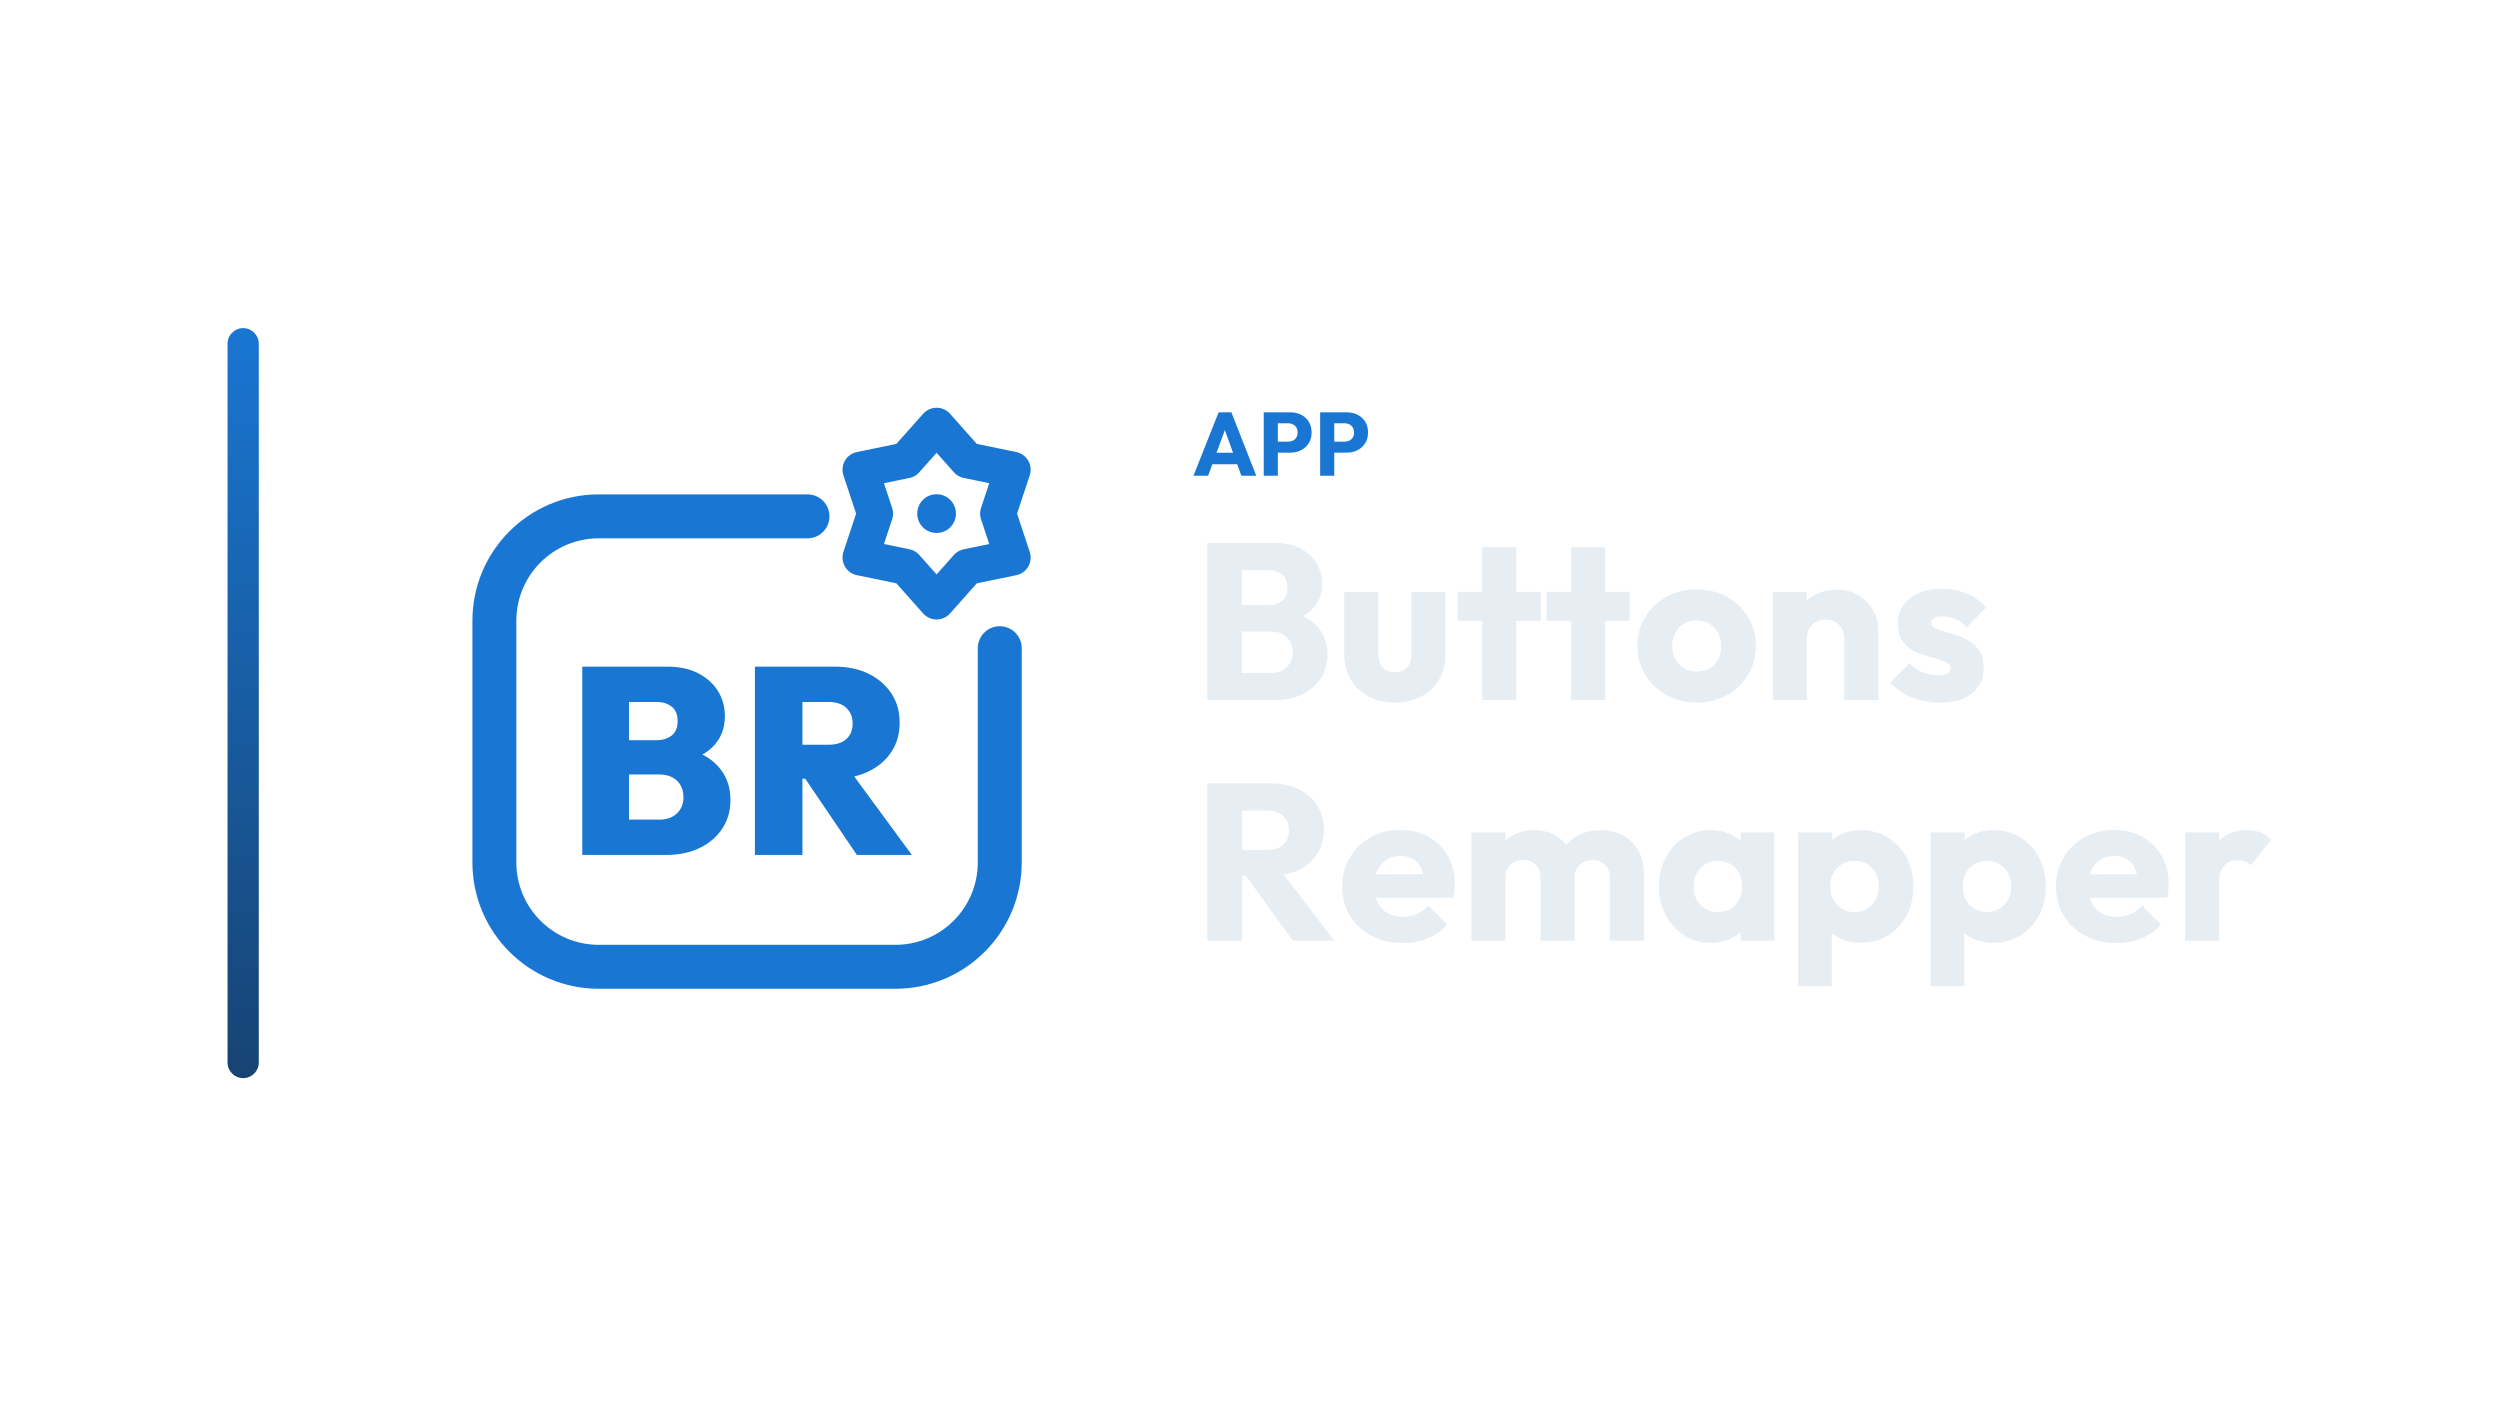
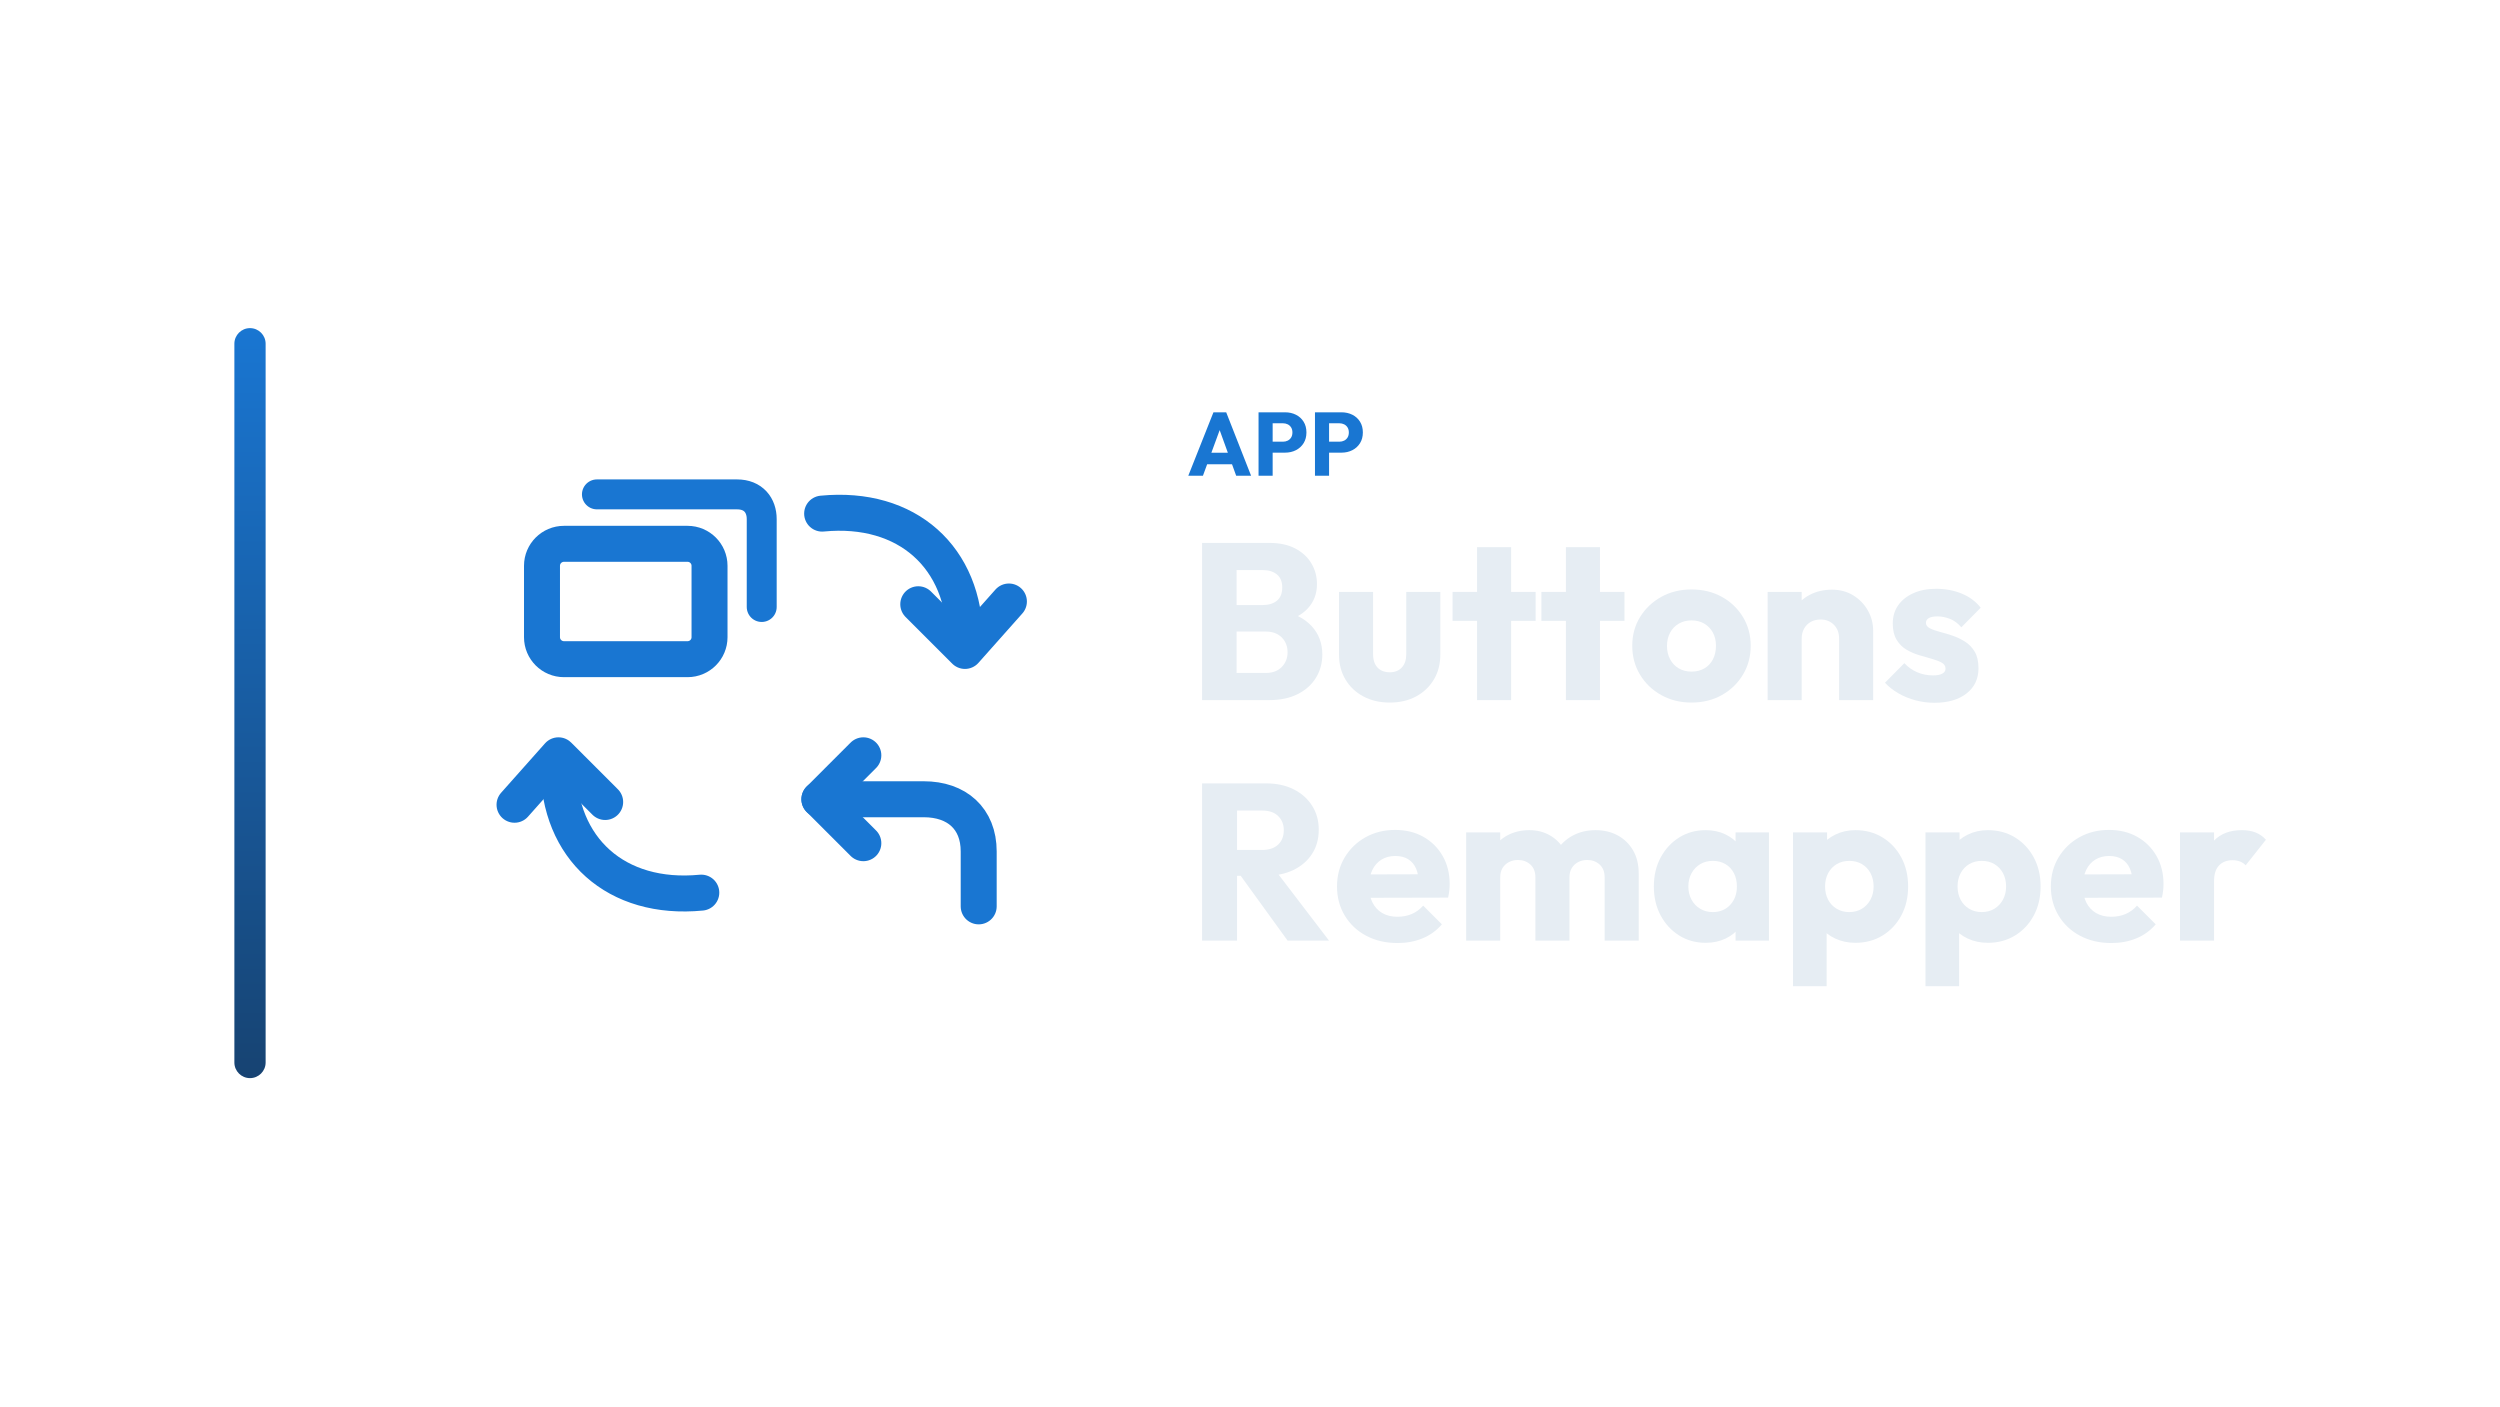
<svg xmlns="http://www.w3.org/2000/svg" width="1280" height="720" viewBox="0 0 1280 720">
-   <g transform="translate(46.5,0.0)">
+   <g transform="translate(50.0,0.0)">
    <defs>
      <linearGradient id="cbRail" x1="0" y1="0" x2="0" y2="1">
        <stop offset="0%" stop-color="#1976D2" />
        <stop offset="100%" stop-color="#174372" />
      </linearGradient>
    </defs>
    <rect x="70" y="168" width="16" height="384" rx="8.0" fill="url(#cbRail)" />
-     <g transform="translate(156,180) scale(0.70312)">
-       <path d="M 300 120 L 148 120 C 106 120 72 154 72 196 L 72 372 C 72 414 106 448 148 448 L 364 448 C 406 448 440 414 440 372 L 440 216" fill="none" stroke="#1976D2" stroke-width="32.0" stroke-linecap="round" stroke-linejoin="round" />
-       <polygon points="394.0,54.0 416.4,79.2 449.4,86.0 438.8,118.0 449.4,150.0 416.4,156.8 394.0,182.0 371.6,156.8 338.6,150.0 349.2,118.0 338.6,86.0 371.6,79.2" fill="none" stroke="#1976D2" stroke-width="26.2" stroke-linecap="round" stroke-linejoin="round" />
-       <circle cx="394" cy="118" r="14.1" fill="#1976D2" stroke="none" />
-       <path d="M163.462 366.558V340.836H192.084Q200.206 340.836 204.944 336.292Q209.683 331.747 209.683 324.398Q209.683 319.563 207.555 315.792Q205.428 312.021 201.463 309.99Q197.499 307.96 192.084 307.96H163.462V283.012H189.956Q196.725 283.012 201.077 279.628Q205.428 276.243 205.428 269.088Q205.428 261.932 201.077 258.548Q196.725 255.164 189.956 255.164H163.462V229.442H198.272Q211.036 229.442 220.416 234.277Q229.795 239.112 234.824 247.234Q239.852 255.357 239.852 265.607Q239.852 279.338 230.472 288.33Q221.093 297.323 203.301 299.45V287.847Q223.027 290.168 233.47 300.514Q243.913 310.861 243.913 326.525Q243.913 338.129 238.111 347.122Q232.309 356.114 221.77 361.336Q211.23 366.558 196.919 366.558ZM136.0 366.558V229.442H170.037V366.558Z" fill="#1976D2" stroke="none" />
-       <path d="M289.167 311.054V286.3H315.275Q323.784 286.3 328.329 282.142Q332.873 277.984 332.873 270.828Q332.873 263.866 328.329 259.515Q323.784 255.164 315.275 255.164H289.167V229.442H320.11Q334.034 229.442 344.574 234.664Q355.114 239.886 361.109 248.975Q367.104 258.064 367.104 270.248Q367.104 282.432 361.012 291.618Q354.92 300.804 344.09 305.929Q333.26 311.054 318.756 311.054ZM261.705 366.558V229.442H296.322V366.558ZM335.968 366.558 296.129 307.766 327.265 300.224 376.0 366.558Z" fill="#1976D2" stroke="none" />
+     <g transform="translate(160,180) scale(0.70312)">
+       <rect x="96" y="140" width="122" height="84" rx="16" fill="none" stroke="#1976D2" stroke-width="26.2" stroke-linecap="round" stroke-linejoin="round" />
+       <path d="M 136 104 L 238 104 C 250 104 256 112 256 122 L 256 186" fill="none" stroke="#1976D2" stroke-width="21.8" stroke-linecap="round" stroke-linejoin="round" />
+       <path d="M 300 118 C 362 112 404 150 404 210" fill="none" stroke="#1976D2" stroke-width="26.2" stroke-linecap="round" stroke-linejoin="round" />
+       <path d="M 370 184 L 404 218 L 436 182" fill="none" stroke="#1976D2" stroke-width="26.2" stroke-linecap="round" stroke-linejoin="round" />
+       <path d="M 212 394 C 150 400 108 362 108 302" fill="none" stroke="#1976D2" stroke-width="26.2" stroke-linecap="round" stroke-linejoin="round" />
+       <path d="M 76 330 L 108 294 L 142 328" fill="none" stroke="#1976D2" stroke-width="26.2" stroke-linecap="round" stroke-linejoin="round" />
+       <path d="M 414 404 L 414 364 C 414 340 398 326 374 326 L 298 326" fill="none" stroke="#1976D2" stroke-width="26.2" stroke-linecap="round" stroke-linejoin="round" />
+       <path d="M 330 294 L 298 326 L 330 358" fill="none" stroke="#1976D2" stroke-width="26.2" stroke-linecap="round" stroke-linejoin="round" />
    </g>
-     <path d="M564.556 243.58 577.436 211.104H583.968L596.71 243.58H589.074L579.322 216.624H581.944L572.054 243.58ZM571.87 237.692V231.804H589.58V237.692Z" fill="#1976D2" stroke="none" />
-     <path d="M606.048 231.758V226.146H613.04Q614.374 226.146 615.478 225.594Q616.582 225.042 617.226 223.984Q617.87 222.926 617.87 221.408Q617.87 219.936 617.226 218.878Q616.582 217.82 615.478 217.268Q614.374 216.716 613.04 216.716H606.048V211.104H614.098Q617.18 211.104 619.664 212.346Q622.148 213.588 623.597 215.911Q625.046 218.234 625.046 221.408Q625.046 224.582 623.597 226.905Q622.148 229.228 619.664 230.493Q617.18 231.758 614.098 231.758ZM600.528 243.58V211.104H607.75V243.58Z" fill="#1976D2" stroke="none" />
-     <path d="M634.936 231.758V226.146H641.928Q643.262 226.146 644.366 225.594Q645.47 225.042 646.114 223.984Q646.758 222.926 646.758 221.408Q646.758 219.936 646.114 218.878Q645.47 217.82 644.366 217.268Q643.262 216.716 641.928 216.716H634.936V211.104H642.986Q646.068 211.104 648.552 212.346Q651.036 213.588 652.485 215.911Q653.934 218.234 653.934 221.408Q653.934 224.582 652.485 226.905Q651.036 229.228 648.552 230.493Q646.068 231.758 642.986 231.758ZM629.416 243.58V211.104H636.638V243.58Z" fill="#1976D2" stroke="none" />
-     <path d="M585.298 358.46V344.552H604.222Q609.466 344.552 612.43 341.474Q615.394 338.396 615.394 333.95Q615.394 330.872 614.026 328.478Q612.658 326.084 610.207 324.716Q607.756 323.348 604.222 323.348H585.298V309.782H602.74Q607.186 309.782 609.922 307.559Q612.658 305.336 612.658 300.776Q612.658 296.33 609.922 294.107Q607.186 291.884 602.74 291.884H585.298V277.976H606.16Q613.912 277.976 619.327 280.826Q624.742 283.676 627.592 288.464Q630.442 293.252 630.442 299.066Q630.442 306.476 625.654 311.606Q620.866 316.736 611.518 318.674L611.974 312.632Q622.12 314.57 627.649 320.498Q633.178 326.426 633.178 335.09Q633.178 341.702 629.929 347.003Q626.68 352.304 620.581 355.382Q614.482 358.46 605.932 358.46ZM571.618 358.46V277.976H589.288V358.46Z" fill="#E6EDF3" stroke="none" />
-     <path d="M667.72 359.714Q660.082 359.714 654.211 356.579Q648.34 353.444 645.034 347.915Q641.728 342.386 641.728 335.204V303.056H659.17V334.976Q659.17 337.826 660.139 339.878Q661.108 341.93 663.046 343.07Q664.984 344.21 667.72 344.21Q671.596 344.21 673.876 341.759Q676.156 339.308 676.156 334.976V303.056H693.598V335.09Q693.598 342.386 690.292 347.915Q686.986 353.444 681.172 356.579Q675.358 359.714 667.72 359.714Z" fill="#E6EDF3" stroke="none" />
-     <path d="M712.408 358.46V280.142H729.85V358.46ZM699.868 317.876V303.056H742.39V317.876Z" fill="#E6EDF3" stroke="none" />
-     <path d="M757.894 358.46V280.142H775.336V358.46ZM745.354 317.876V303.056H787.876V317.876Z" fill="#E6EDF3" stroke="none" />
-     <path d="M822.19 359.714Q813.64 359.714 806.743 355.895Q799.846 352.076 795.856 345.464Q791.866 338.852 791.866 330.644Q791.866 322.436 795.856 315.938Q799.846 309.44 806.686 305.621Q813.526 301.802 822.19 301.802Q830.854 301.802 837.694 305.564Q844.534 309.326 848.524 315.881Q852.514 322.436 852.514 330.644Q852.514 338.852 848.524 345.464Q844.534 352.076 837.694 355.895Q830.854 359.714 822.19 359.714ZM822.19 343.868Q825.952 343.868 828.802 342.215Q831.652 340.562 833.191 337.541Q834.73 334.52 834.73 330.644Q834.73 326.768 833.134 323.861Q831.538 320.954 828.745 319.301Q825.952 317.648 822.19 317.648Q818.542 317.648 815.692 319.301Q812.842 320.954 811.246 323.918Q809.65 326.882 809.65 330.758Q809.65 334.52 811.246 337.541Q812.842 340.562 815.692 342.215Q818.542 343.868 822.19 343.868Z" fill="#E6EDF3" stroke="none" />
-     <path d="M897.772 358.46V326.882Q897.772 322.55 895.093 319.871Q892.414 317.192 888.31 317.192Q885.46 317.192 883.294 318.389Q881.128 319.586 879.874 321.809Q878.62 324.032 878.62 326.882L871.894 323.576Q871.894 317.078 874.744 312.176Q877.594 307.274 882.667 304.595Q887.74 301.916 894.124 301.916Q900.28 301.916 905.011 304.823Q909.742 307.73 912.478 312.518Q915.214 317.306 915.214 323.006V358.46ZM861.178 358.46V303.056H878.62V358.46Z" fill="#E6EDF3" stroke="none" />
-     <path d="M946.564 359.828Q941.662 359.828 936.931 358.574Q932.2 357.32 928.153 354.983Q924.106 352.646 921.256 349.568L931.174 339.536Q933.91 342.5 937.672 344.153Q941.434 345.806 945.88 345.806Q948.958 345.806 950.611 344.894Q952.264 343.982 952.264 342.386Q952.264 340.334 950.269 339.251Q948.274 338.168 945.196 337.313Q942.118 336.458 938.698 335.432Q935.278 334.406 932.2 332.582Q929.122 330.758 927.184 327.509Q925.246 324.26 925.246 319.244Q925.246 313.886 927.982 309.953Q930.718 306.02 935.734 303.74Q940.75 301.46 947.476 301.46Q954.544 301.46 960.529 303.911Q966.514 306.362 970.276 311.15L960.358 321.182Q957.736 318.104 954.487 316.85Q951.238 315.596 948.16 315.596Q945.196 315.596 943.714 316.451Q942.232 317.306 942.232 318.902Q942.232 320.612 944.17 321.638Q946.108 322.664 949.186 323.462Q952.264 324.26 955.684 325.4Q959.104 326.54 962.182 328.478Q965.26 330.416 967.198 333.665Q969.136 336.914 969.136 342.158Q969.136 350.252 963.037 355.04Q956.938 359.828 946.564 359.828Z" fill="#E6EDF3" stroke="none" />
-     <path d="M585.298 448.406V435.182H602.284Q607.642 435.182 610.549 432.446Q613.456 429.71 613.456 425.036Q613.456 420.704 610.606 417.854Q607.756 415.004 602.398 415.004H585.298V401.096H604.45Q612.43 401.096 618.472 404.117Q624.514 407.138 627.934 412.496Q631.354 417.854 631.354 424.808Q631.354 431.876 627.934 437.177Q624.514 442.478 618.358 445.442Q612.202 448.406 603.88 448.406ZM571.618 481.58V401.096H589.516V481.58ZM615.394 481.58 590.314 446.924 606.73 442.478 636.598 481.58Z" fill="#E6EDF3" stroke="none" />
-     <path d="M671.71 482.834Q662.704 482.834 655.693 479.129Q648.682 475.424 644.692 468.812Q640.702 462.2 640.702 453.878Q640.702 445.556 644.635 439.001Q648.568 432.446 655.294 428.684Q662.02 424.922 670.456 424.922Q678.664 424.922 684.934 428.456Q691.204 431.99 694.795 438.26Q698.386 444.53 698.386 452.624Q698.386 454.106 698.215 455.759Q698.044 457.412 697.588 459.578L649.822 459.692V447.722L690.178 447.608L682.654 452.624Q682.54 447.836 681.172 444.701Q679.804 441.566 677.125 439.913Q674.446 438.26 670.57 438.26Q666.466 438.26 663.445 440.141Q660.424 442.022 658.771 445.442Q657.118 448.862 657.118 453.764Q657.118 458.666 658.885 462.143Q660.652 465.62 663.901 467.501Q667.15 469.382 671.596 469.382Q675.7 469.382 679.006 467.957Q682.312 466.532 684.82 463.682L694.396 473.258Q690.292 478.046 684.478 480.44Q678.664 482.834 671.71 482.834Z" fill="#E6EDF3" stroke="none" />
-     <path d="M706.822 481.58V426.176H724.264V481.58ZM742.276 481.58V449.204Q742.276 444.986 739.711 442.649Q737.146 440.312 733.384 440.312Q730.762 440.312 728.71 441.395Q726.658 442.478 725.461 444.416Q724.264 446.354 724.264 449.204L717.538 446.24Q717.538 439.628 720.388 434.897Q723.238 430.166 728.14 427.601Q733.042 425.036 739.198 425.036Q745.012 425.036 749.629 427.658Q754.246 430.28 756.982 434.954Q759.718 439.628 759.718 446.126V481.58ZM777.73 481.58V449.204Q777.73 444.986 775.165 442.649Q772.6 440.312 768.838 440.312Q766.216 440.312 764.164 441.395Q762.112 442.478 760.915 444.416Q759.718 446.354 759.718 449.204L749.686 447.836Q749.914 440.768 753.049 435.695Q756.184 430.622 761.371 427.829Q766.558 425.036 773.056 425.036Q779.44 425.036 784.399 427.715Q789.358 430.394 792.265 435.353Q795.172 440.312 795.172 447.266V481.58Z" fill="#E6EDF3" stroke="none" />
-     <path d="M829.486 482.72Q821.848 482.72 815.863 478.958Q809.878 475.196 806.401 468.698Q802.924 462.2 802.924 453.878Q802.924 445.556 806.401 439.058Q809.878 432.56 815.863 428.798Q821.848 425.036 829.486 425.036Q835.072 425.036 839.575 427.202Q844.078 429.368 846.928 433.187Q849.778 437.006 850.12 441.908V465.848Q849.778 470.75 846.985 474.569Q844.192 478.388 839.632 480.554Q835.072 482.72 829.486 482.72ZM833.02 466.988Q838.606 466.988 842.026 463.283Q845.446 459.578 845.446 453.878Q845.446 450.002 843.907 447.038Q842.368 444.074 839.575 442.421Q836.782 440.768 833.134 440.768Q829.486 440.768 826.693 442.421Q823.9 444.074 822.247 447.038Q820.594 450.002 820.594 453.878Q820.594 457.64 822.19 460.604Q823.786 463.568 826.636 465.278Q829.486 466.988 833.02 466.988ZM844.762 481.58V466.646L847.384 453.194L844.762 439.742V426.176H861.862V481.58Z" fill="#E6EDF3" stroke="none" />
-     <path d="M906.094 482.72Q900.508 482.72 895.834 480.554Q891.16 478.388 888.196 474.569Q885.232 470.75 884.776 465.848V442.478Q885.232 437.576 888.196 433.586Q891.16 429.596 895.834 427.316Q900.508 425.036 906.094 425.036Q913.96 425.036 920.059 428.798Q926.158 432.56 929.635 439.058Q933.112 445.556 933.112 453.878Q933.112 462.2 929.635 468.698Q926.158 475.196 920.059 478.958Q913.96 482.72 906.094 482.72ZM874.174 504.95V426.176H891.616V440.426L888.766 453.878L891.388 467.33V504.95ZM902.902 466.988Q906.664 466.988 909.457 465.278Q912.25 463.568 913.846 460.604Q915.442 457.64 915.442 453.878Q915.442 450.002 913.846 447.038Q912.25 444.074 909.457 442.421Q906.664 440.768 903.016 440.768Q899.368 440.768 896.575 442.421Q893.782 444.074 892.186 447.038Q890.59 450.002 890.59 453.878Q890.59 457.64 892.129 460.604Q893.668 463.568 896.518 465.278Q899.368 466.988 902.902 466.988Z" fill="#E6EDF3" stroke="none" />
-     <path d="M973.924 482.72Q968.338 482.72 963.664 480.554Q958.99 478.388 956.026 474.569Q953.062 470.75 952.606 465.848V442.478Q953.062 437.576 956.026 433.586Q958.99 429.596 963.664 427.316Q968.338 425.036 973.924 425.036Q981.79 425.036 987.889 428.798Q993.988 432.56 997.465 439.058Q1000.942 445.556 1000.942 453.878Q1000.942 462.2 997.465 468.698Q993.988 475.196 987.889 478.958Q981.79 482.72 973.924 482.72ZM942.004 504.95V426.176H959.446V440.426L956.596 453.878L959.218 467.33V504.95ZM970.732 466.988Q974.494 466.988 977.287 465.278Q980.08 463.568 981.676 460.604Q983.272 457.64 983.272 453.878Q983.272 450.002 981.676 447.038Q980.08 444.074 977.287 442.421Q974.494 440.768 970.846 440.768Q967.198 440.768 964.405 442.421Q961.612 444.074 960.016 447.038Q958.42 450.002 958.42 453.878Q958.42 457.64 959.959 460.604Q961.498 463.568 964.348 465.278Q967.198 466.988 970.732 466.988Z" fill="#E6EDF3" stroke="none" />
-     <path d="M1037.194 482.834Q1028.188 482.834 1021.177 479.129Q1014.166 475.424 1010.176 468.812Q1006.186 462.2 1006.186 453.878Q1006.186 445.556 1010.119 439.001Q1014.052 432.446 1020.778 428.684Q1027.504 424.922 1035.94 424.922Q1044.148 424.922 1050.418 428.456Q1056.688 431.99 1060.279 438.26Q1063.87 444.53 1063.87 452.624Q1063.87 454.106 1063.699 455.759Q1063.528 457.412 1063.072 459.578L1015.306 459.692V447.722L1055.662 447.608L1048.138 452.624Q1048.024 447.836 1046.656 444.701Q1045.288 441.566 1042.609 439.913Q1039.93 438.26 1036.054 438.26Q1031.95 438.26 1028.929 440.141Q1025.908 442.022 1024.255 445.442Q1022.602 448.862 1022.602 453.764Q1022.602 458.666 1024.369 462.143Q1026.136 465.62 1029.385 467.501Q1032.634 469.382 1037.08 469.382Q1041.184 469.382 1044.49 467.957Q1047.796 466.532 1050.304 463.682L1059.88 473.258Q1055.776 478.046 1049.962 480.44Q1044.148 482.834 1037.194 482.834Z" fill="#E6EDF3" stroke="none" />
-     <path d="M1072.306 481.58V426.176H1089.748V481.58ZM1089.748 451.142 1082.452 445.442Q1084.618 435.752 1089.748 430.394Q1094.878 425.036 1103.998 425.036Q1107.988 425.036 1111.009 426.233Q1114.03 427.43 1116.31 429.938L1105.936 443.048Q1104.796 441.794 1103.086 441.11Q1101.376 440.426 1099.21 440.426Q1094.878 440.426 1092.313 443.105Q1089.748 445.784 1089.748 451.142Z" fill="#E6EDF3" stroke="none" />
+     <path d="M558.404 243.58 571.284 211.104H577.816L590.558 243.58H582.922L573.17 216.624H575.792L565.902 243.58ZM565.718 237.692V231.804H583.428V237.692Z" fill="#1976D2" stroke="none" />
+     <path d="M599.896 231.758V226.146H606.888Q608.222 226.146 609.326 225.594Q610.43 225.042 611.074 223.984Q611.718 222.926 611.718 221.408Q611.718 219.936 611.074 218.878Q610.43 217.82 609.326 217.268Q608.222 216.716 606.888 216.716H599.896V211.104H607.946Q611.028 211.104 613.512 212.346Q615.996 213.588 617.445 215.911Q618.894 218.234 618.894 221.408Q618.894 224.582 617.445 226.905Q615.996 229.228 613.512 230.493Q611.028 231.758 607.946 231.758ZM594.376 243.58V211.104H601.598V243.58Z" fill="#1976D2" stroke="none" />
+     <path d="M628.784 231.758V226.146H635.776Q637.11 226.146 638.214 225.594Q639.318 225.042 639.962 223.984Q640.606 222.926 640.606 221.408Q640.606 219.936 639.962 218.878Q639.318 217.82 638.214 217.268Q637.11 216.716 635.776 216.716H628.784V211.104H636.834Q639.916 211.104 642.4 212.346Q644.884 213.588 646.333 215.911Q647.782 218.234 647.782 221.408Q647.782 224.582 646.333 226.905Q644.884 229.228 642.4 230.493Q639.916 231.758 636.834 231.758ZM623.264 243.58V211.104H630.486V243.58Z" fill="#1976D2" stroke="none" />
+     <path d="M579.146 358.46V344.552H598.07Q603.314 344.552 606.278 341.474Q609.242 338.396 609.242 333.95Q609.242 330.872 607.874 328.478Q606.506 326.084 604.055 324.716Q601.604 323.348 598.07 323.348H579.146V309.782H596.588Q601.034 309.782 603.77 307.559Q606.506 305.336 606.506 300.776Q606.506 296.33 603.77 294.107Q601.034 291.884 596.588 291.884H579.146V277.976H600.008Q607.76 277.976 613.175 280.826Q618.59 283.676 621.44 288.464Q624.29 293.252 624.29 299.066Q624.29 306.476 619.502 311.606Q614.714 316.736 605.366 318.674L605.822 312.632Q615.968 314.57 621.497 320.498Q627.026 326.426 627.026 335.09Q627.026 341.702 623.777 347.003Q620.528 352.304 614.429 355.382Q608.33 358.46 599.78 358.46ZM565.466 358.46V277.976H583.136V358.46Z" fill="#E6EDF3" stroke="none" />
+     <path d="M661.568 359.714Q653.93 359.714 648.059 356.579Q642.188 353.444 638.882 347.915Q635.576 342.386 635.576 335.204V303.056H653.018V334.976Q653.018 337.826 653.987 339.878Q654.956 341.93 656.894 343.07Q658.832 344.21 661.568 344.21Q665.444 344.21 667.724 341.759Q670.004 339.308 670.004 334.976V303.056H687.446V335.09Q687.446 342.386 684.14 347.915Q680.834 353.444 675.02 356.579Q669.206 359.714 661.568 359.714Z" fill="#E6EDF3" stroke="none" />
+     <path d="M706.256 358.46V280.142H723.698V358.46ZM693.716 317.876V303.056H736.238V317.876Z" fill="#E6EDF3" stroke="none" />
+     <path d="M751.742 358.46V280.142H769.184V358.46ZM739.202 317.876V303.056H781.724V317.876Z" fill="#E6EDF3" stroke="none" />
+     <path d="M816.038 359.714Q807.488 359.714 800.591 355.895Q793.694 352.076 789.704 345.464Q785.714 338.852 785.714 330.644Q785.714 322.436 789.704 315.938Q793.694 309.44 800.534 305.621Q807.374 301.802 816.038 301.802Q824.702 301.802 831.542 305.564Q838.382 309.326 842.372 315.881Q846.362 322.436 846.362 330.644Q846.362 338.852 842.372 345.464Q838.382 352.076 831.542 355.895Q824.702 359.714 816.038 359.714ZM816.038 343.868Q819.8 343.868 822.65 342.215Q825.5 340.562 827.039 337.541Q828.578 334.52 828.578 330.644Q828.578 326.768 826.982 323.861Q825.386 320.954 822.593 319.301Q819.8 317.648 816.038 317.648Q812.39 317.648 809.54 319.301Q806.69 320.954 805.094 323.918Q803.498 326.882 803.498 330.758Q803.498 334.52 805.094 337.541Q806.69 340.562 809.54 342.215Q812.39 343.868 816.038 343.868Z" fill="#E6EDF3" stroke="none" />
+     <path d="M891.62 358.46V326.882Q891.62 322.55 888.941 319.871Q886.262 317.192 882.158 317.192Q879.308 317.192 877.142 318.389Q874.976 319.586 873.722 321.809Q872.468 324.032 872.468 326.882L865.742 323.576Q865.742 317.078 868.592 312.176Q871.442 307.274 876.515 304.595Q881.588 301.916 887.972 301.916Q894.128 301.916 898.859 304.823Q903.59 307.73 906.326 312.518Q909.062 317.306 909.062 323.006V358.46ZM855.026 358.46V303.056H872.468V358.46Z" fill="#E6EDF3" stroke="none" />
+     <path d="M940.412 359.828Q935.51 359.828 930.779 358.574Q926.048 357.32 922.001 354.983Q917.954 352.646 915.104 349.568L925.022 339.536Q927.758 342.5 931.52 344.153Q935.282 345.806 939.728 345.806Q942.806 345.806 944.459 344.894Q946.112 343.982 946.112 342.386Q946.112 340.334 944.117 339.251Q942.122 338.168 939.044 337.313Q935.966 336.458 932.546 335.432Q929.126 334.406 926.048 332.582Q922.97 330.758 921.032 327.509Q919.094 324.26 919.094 319.244Q919.094 313.886 921.83 309.953Q924.566 306.02 929.582 303.74Q934.598 301.46 941.324 301.46Q948.392 301.46 954.377 303.911Q960.362 306.362 964.124 311.15L954.206 321.182Q951.584 318.104 948.335 316.85Q945.086 315.596 942.008 315.596Q939.044 315.596 937.562 316.451Q936.08 317.306 936.08 318.902Q936.08 320.612 938.018 321.638Q939.956 322.664 943.034 323.462Q946.112 324.26 949.532 325.4Q952.952 326.54 956.03 328.478Q959.108 330.416 961.046 333.665Q962.984 336.914 962.984 342.158Q962.984 350.252 956.885 355.04Q950.786 359.828 940.412 359.828Z" fill="#E6EDF3" stroke="none" />
+     <path d="M579.146 448.406V435.182H596.132Q601.49 435.182 604.397 432.446Q607.304 429.71 607.304 425.036Q607.304 420.704 604.454 417.854Q601.604 415.004 596.246 415.004H579.146V401.096H598.298Q606.278 401.096 612.32 404.117Q618.362 407.138 621.782 412.496Q625.202 417.854 625.202 424.808Q625.202 431.876 621.782 437.177Q618.362 442.478 612.206 445.442Q606.05 448.406 597.728 448.406ZM565.466 481.58V401.096H583.364V481.58ZM609.242 481.58 584.162 446.924 600.578 442.478 630.446 481.58Z" fill="#E6EDF3" stroke="none" />
+     <path d="M665.558 482.834Q656.552 482.834 649.541 479.129Q642.53 475.424 638.54 468.812Q634.55 462.2 634.55 453.878Q634.55 445.556 638.483 439.001Q642.416 432.446 649.142 428.684Q655.868 424.922 664.304 424.922Q672.512 424.922 678.782 428.456Q685.052 431.99 688.643 438.26Q692.234 444.53 692.234 452.624Q692.234 454.106 692.063 455.759Q691.892 457.412 691.436 459.578L643.67 459.692V447.722L684.026 447.608L676.502 452.624Q676.388 447.836 675.02 444.701Q673.652 441.566 670.973 439.913Q668.294 438.26 664.418 438.26Q660.314 438.26 657.293 440.141Q654.272 442.022 652.619 445.442Q650.966 448.862 650.966 453.764Q650.966 458.666 652.733 462.143Q654.5 465.62 657.749 467.501Q660.998 469.382 665.444 469.382Q669.548 469.382 672.854 467.957Q676.16 466.532 678.668 463.682L688.244 473.258Q684.14 478.046 678.326 480.44Q672.512 482.834 665.558 482.834Z" fill="#E6EDF3" stroke="none" />
+     <path d="M700.67 481.58V426.176H718.112V481.58ZM736.124 481.58V449.204Q736.124 444.986 733.559 442.649Q730.994 440.312 727.232 440.312Q724.61 440.312 722.558 441.395Q720.506 442.478 719.309 444.416Q718.112 446.354 718.112 449.204L711.386 446.24Q711.386 439.628 714.236 434.897Q717.086 430.166 721.988 427.601Q726.89 425.036 733.046 425.036Q738.86 425.036 743.477 427.658Q748.094 430.28 750.83 434.954Q753.566 439.628 753.566 446.126V481.58ZM771.578 481.58V449.204Q771.578 444.986 769.013 442.649Q766.448 440.312 762.686 440.312Q760.064 440.312 758.012 441.395Q755.96 442.478 754.763 444.416Q753.566 446.354 753.566 449.204L743.534 447.836Q743.762 440.768 746.897 435.695Q750.032 430.622 755.219 427.829Q760.406 425.036 766.904 425.036Q773.288 425.036 778.247 427.715Q783.206 430.394 786.113 435.353Q789.02 440.312 789.02 447.266V481.58Z" fill="#E6EDF3" stroke="none" />
+     <path d="M823.334 482.72Q815.696 482.72 809.711 478.958Q803.726 475.196 800.249 468.698Q796.772 462.2 796.772 453.878Q796.772 445.556 800.249 439.058Q803.726 432.56 809.711 428.798Q815.696 425.036 823.334 425.036Q828.92 425.036 833.423 427.202Q837.926 429.368 840.776 433.187Q843.626 437.006 843.968 441.908V465.848Q843.626 470.75 840.833 474.569Q838.04 478.388 833.48 480.554Q828.92 482.72 823.334 482.72ZM826.868 466.988Q832.454 466.988 835.874 463.283Q839.294 459.578 839.294 453.878Q839.294 450.002 837.755 447.038Q836.216 444.074 833.423 442.421Q830.63 440.768 826.982 440.768Q823.334 440.768 820.541 442.421Q817.748 444.074 816.095 447.038Q814.442 450.002 814.442 453.878Q814.442 457.64 816.038 460.604Q817.634 463.568 820.484 465.278Q823.334 466.988 826.868 466.988ZM838.61 481.58V466.646L841.232 453.194L838.61 439.742V426.176H855.71V481.58Z" fill="#E6EDF3" stroke="none" />
+     <path d="M899.942 482.72Q894.356 482.72 889.682 480.554Q885.008 478.388 882.044 474.569Q879.08 470.75 878.624 465.848V442.478Q879.08 437.576 882.044 433.586Q885.008 429.596 889.682 427.316Q894.356 425.036 899.942 425.036Q907.808 425.036 913.907 428.798Q920.006 432.56 923.483 439.058Q926.96 445.556 926.96 453.878Q926.96 462.2 923.483 468.698Q920.006 475.196 913.907 478.958Q907.808 482.72 899.942 482.72ZM868.022 504.95V426.176H885.464V440.426L882.614 453.878L885.236 467.33V504.95ZM896.75 466.988Q900.512 466.988 903.305 465.278Q906.098 463.568 907.694 460.604Q909.29 457.64 909.29 453.878Q909.29 450.002 907.694 447.038Q906.098 444.074 903.305 442.421Q900.512 440.768 896.864 440.768Q893.216 440.768 890.423 442.421Q887.63 444.074 886.034 447.038Q884.438 450.002 884.438 453.878Q884.438 457.64 885.977 460.604Q887.516 463.568 890.366 465.278Q893.216 466.988 896.75 466.988Z" fill="#E6EDF3" stroke="none" />
+     <path d="M967.772 482.72Q962.186 482.72 957.512 480.554Q952.838 478.388 949.874 474.569Q946.91 470.75 946.454 465.848V442.478Q946.91 437.576 949.874 433.586Q952.838 429.596 957.512 427.316Q962.186 425.036 967.772 425.036Q975.638 425.036 981.737 428.798Q987.836 432.56 991.313 439.058Q994.79 445.556 994.79 453.878Q994.79 462.2 991.313 468.698Q987.836 475.196 981.737 478.958Q975.638 482.72 967.772 482.72ZM935.852 504.95V426.176H953.294V440.426L950.444 453.878L953.066 467.33V504.95ZM964.58 466.988Q968.342 466.988 971.135 465.278Q973.928 463.568 975.524 460.604Q977.12 457.64 977.12 453.878Q977.12 450.002 975.524 447.038Q973.928 444.074 971.135 442.421Q968.342 440.768 964.694 440.768Q961.046 440.768 958.253 442.421Q955.46 444.074 953.864 447.038Q952.268 450.002 952.268 453.878Q952.268 457.64 953.807 460.604Q955.346 463.568 958.196 465.278Q961.046 466.988 964.58 466.988Z" fill="#E6EDF3" stroke="none" />
+     <path d="M1031.042 482.834Q1022.036 482.834 1015.025 479.129Q1008.014 475.424 1004.024 468.812Q1000.034 462.2 1000.034 453.878Q1000.034 445.556 1003.967 439.001Q1007.9 432.446 1014.626 428.684Q1021.352 424.922 1029.788 424.922Q1037.996 424.922 1044.266 428.456Q1050.536 431.99 1054.127 438.26Q1057.718 444.53 1057.718 452.624Q1057.718 454.106 1057.547 455.759Q1057.376 457.412 1056.92 459.578L1009.154 459.692V447.722L1049.51 447.608L1041.986 452.624Q1041.872 447.836 1040.504 444.701Q1039.136 441.566 1036.457 439.913Q1033.778 438.26 1029.902 438.26Q1025.798 438.26 1022.777 440.141Q1019.756 442.022 1018.103 445.442Q1016.45 448.862 1016.45 453.764Q1016.45 458.666 1018.217 462.143Q1019.984 465.62 1023.233 467.501Q1026.482 469.382 1030.928 469.382Q1035.032 469.382 1038.338 467.957Q1041.644 466.532 1044.152 463.682L1053.728 473.258Q1049.624 478.046 1043.81 480.44Q1037.996 482.834 1031.042 482.834Z" fill="#E6EDF3" stroke="none" />
+     <path d="M1066.154 481.58V426.176H1083.596V481.58ZM1083.596 451.142 1076.3 445.442Q1078.466 435.752 1083.596 430.394Q1088.726 425.036 1097.846 425.036Q1101.836 425.036 1104.857 426.233Q1107.878 427.43 1110.158 429.938L1099.784 443.048Q1098.644 441.794 1096.934 441.11Q1095.224 440.426 1093.058 440.426Q1088.726 440.426 1086.161 443.105Q1083.596 445.784 1083.596 451.142Z" fill="#E6EDF3" stroke="none" />
  </g>
</svg>
